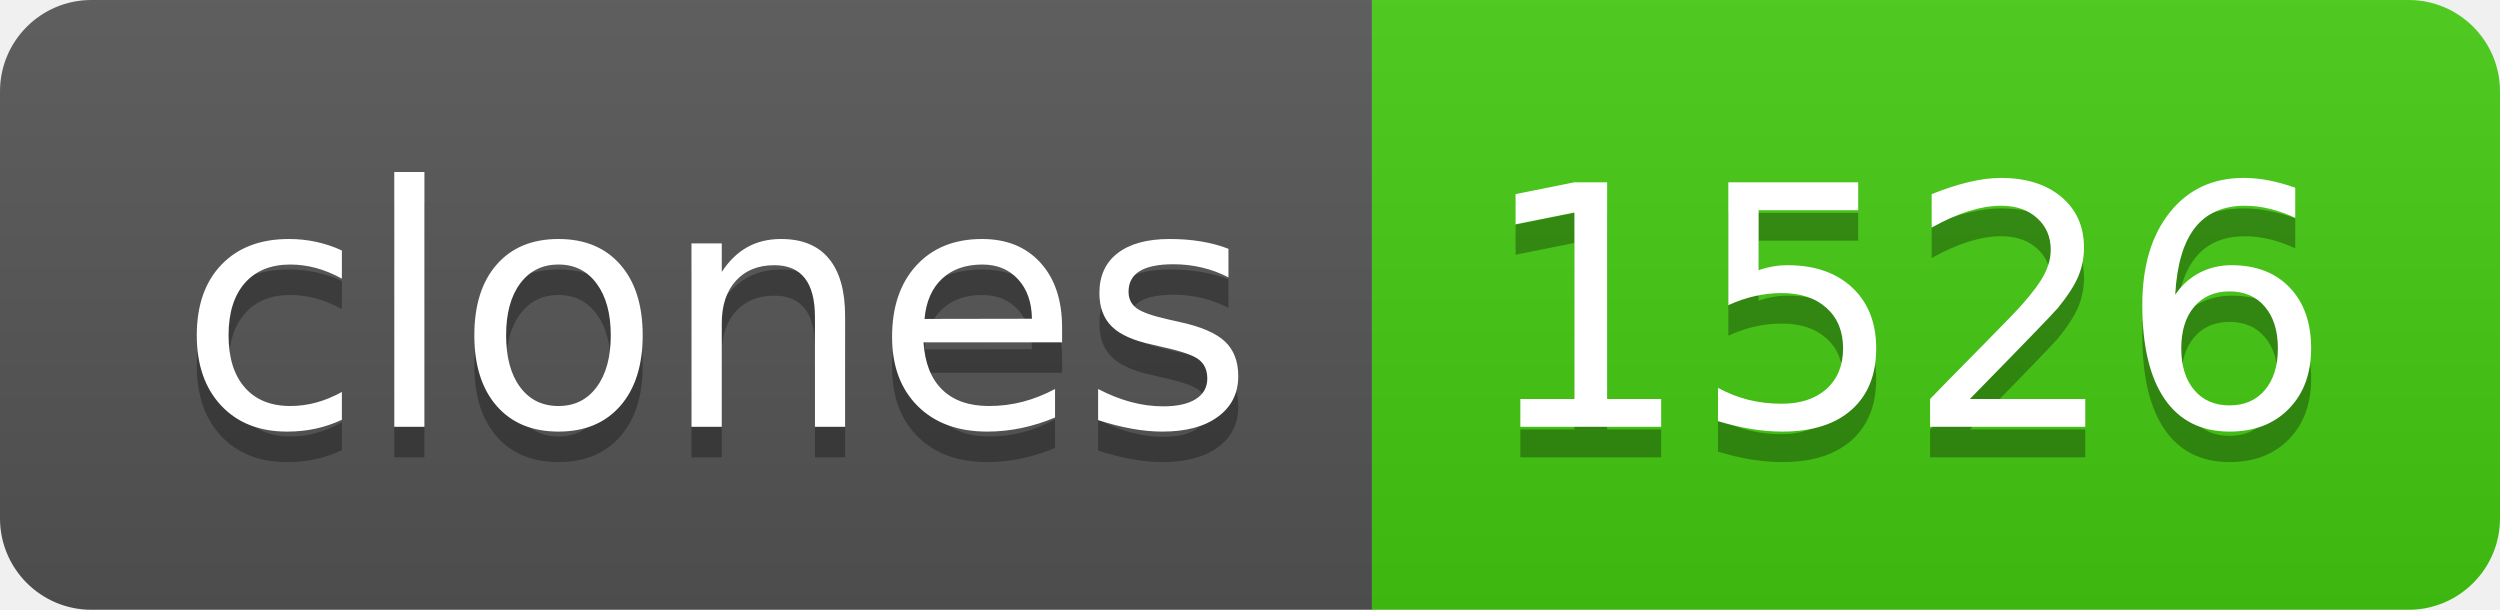
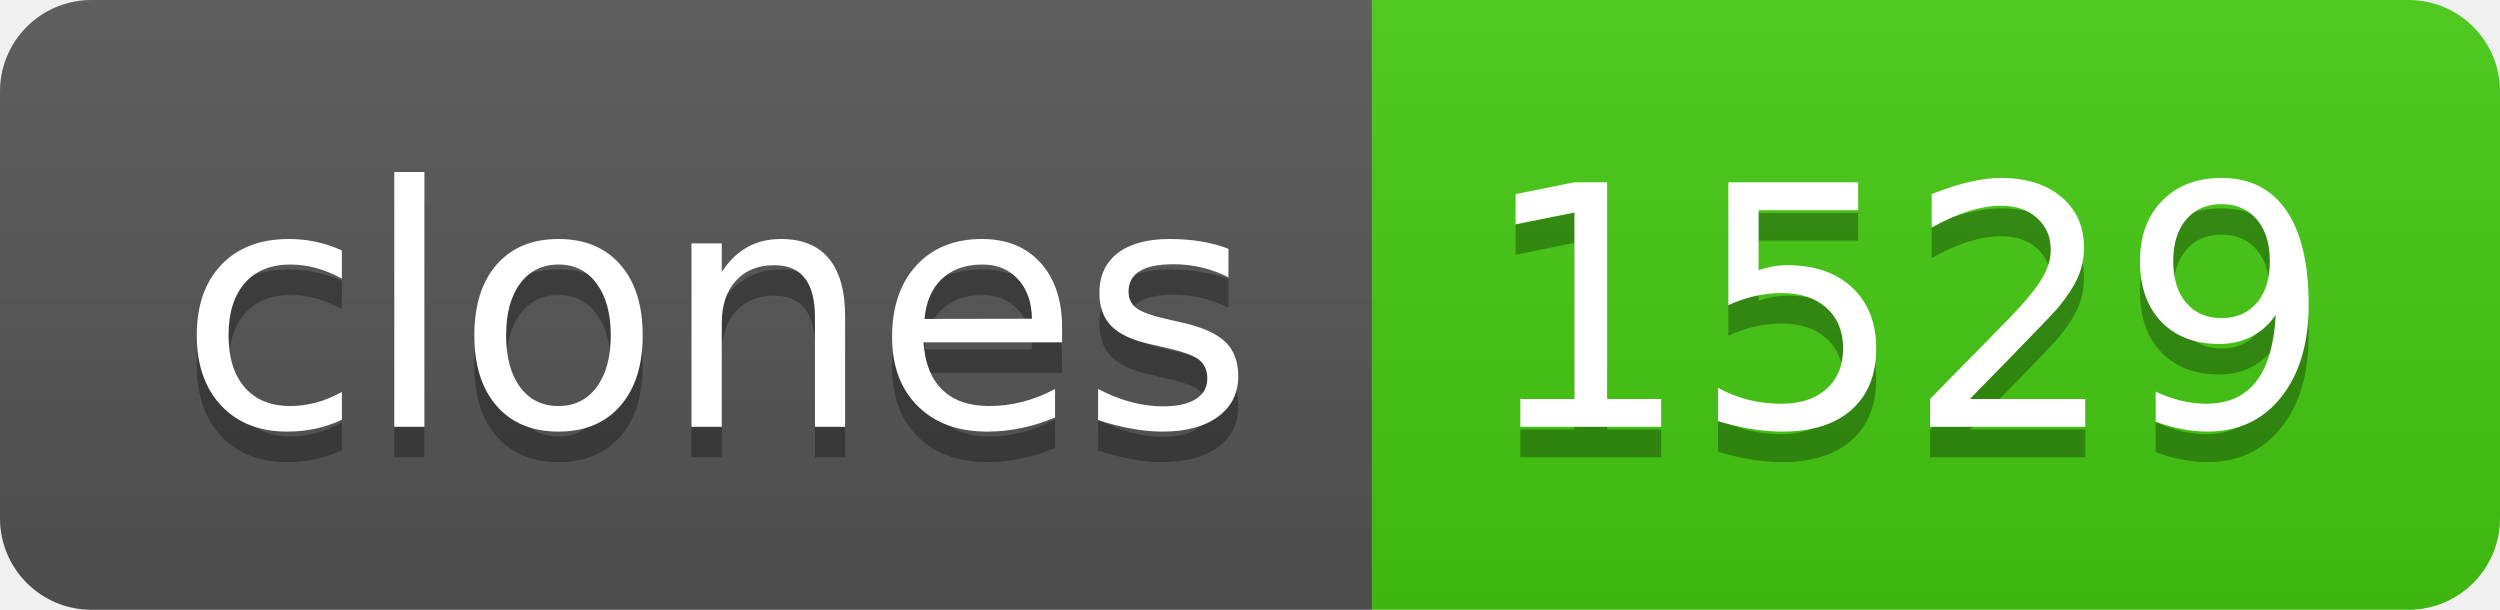
- <svg xmlns="http://www.w3.org/2000/svg" width="82" height="20" role="img" aria-label="clones: 1526">
+ <svg xmlns="http://www.w3.org/2000/svg" width="82" height="20" role="img" aria-label="clones: 1529">
  <linearGradient id="s" x2="0" y2="100%">
    <stop offset="0" stop-color="#bbb" stop-opacity=".1" />
    <stop offset="1" stop-opacity=".1" />
  </linearGradient>
  <clipPath id="r">
    <rect width="82" height="20" rx="3" fill="#fff" />
  </clipPath>
  <g clip-path="url(#r)">
    <rect width="45" height="20" fill="#555" />
    <rect x="45" width="37" height="20" fill="#4c1" />
    <rect width="82" height="20" fill="url(#s)" />
  </g>
  <g fill="#fff" text-anchor="middle" font-family="Verdana,Geneva,DejaVu Sans,sans-serif" text-rendering="geometricPrecision" font-size="110">
    <text aria-hidden="true" x="235" y="150" fill="#010101" fill-opacity=".3" transform="scale(.1)" textLength="350">clones</text>
    <text x="235" y="140" transform="scale(.1)" fill="#fff" textLength="350">clones</text>
-     <text aria-hidden="true" x="625" y="150" fill="#010101" fill-opacity=".3" transform="scale(.1)" textLength="270">1526</text>
-     <text x="625" y="140" transform="scale(.1)" fill="#fff" textLength="270">1526</text>
+     <text aria-hidden="true" x="625" y="150" fill="#010101" fill-opacity=".3" transform="scale(.1)" textLength="270">1529</text>
+     <text x="625" y="140" transform="scale(.1)" fill="#fff" textLength="270">1529</text>
  </g>
</svg>
